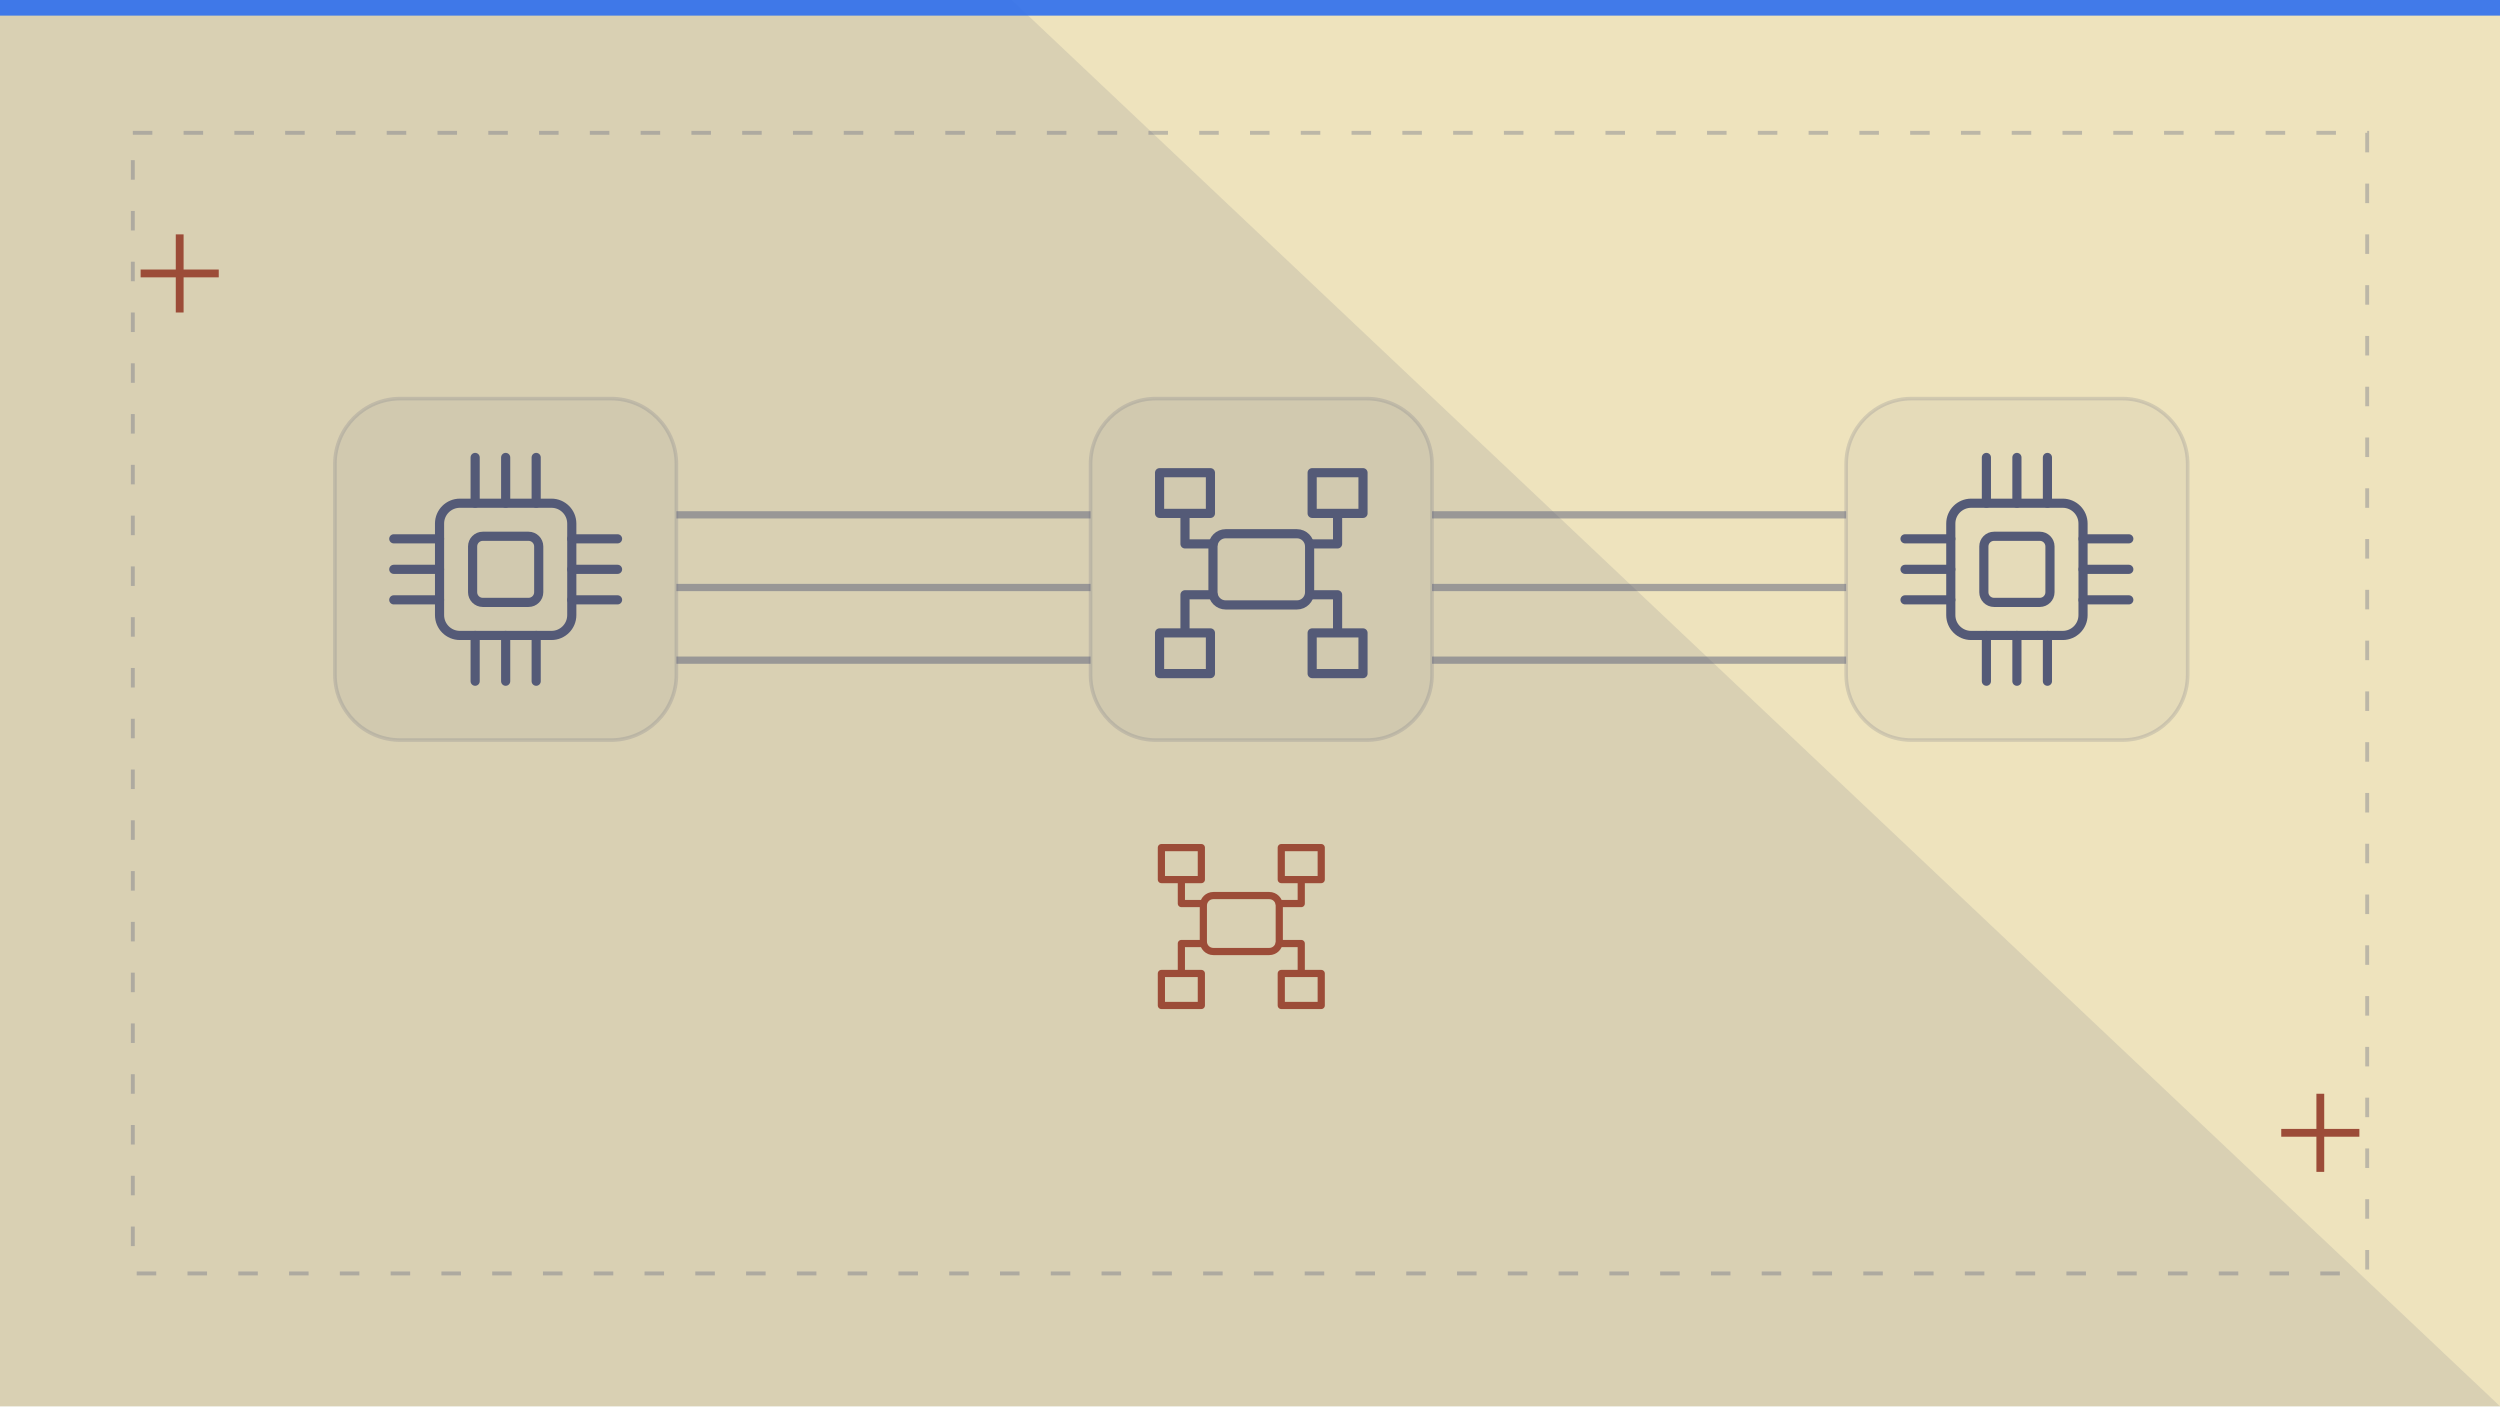
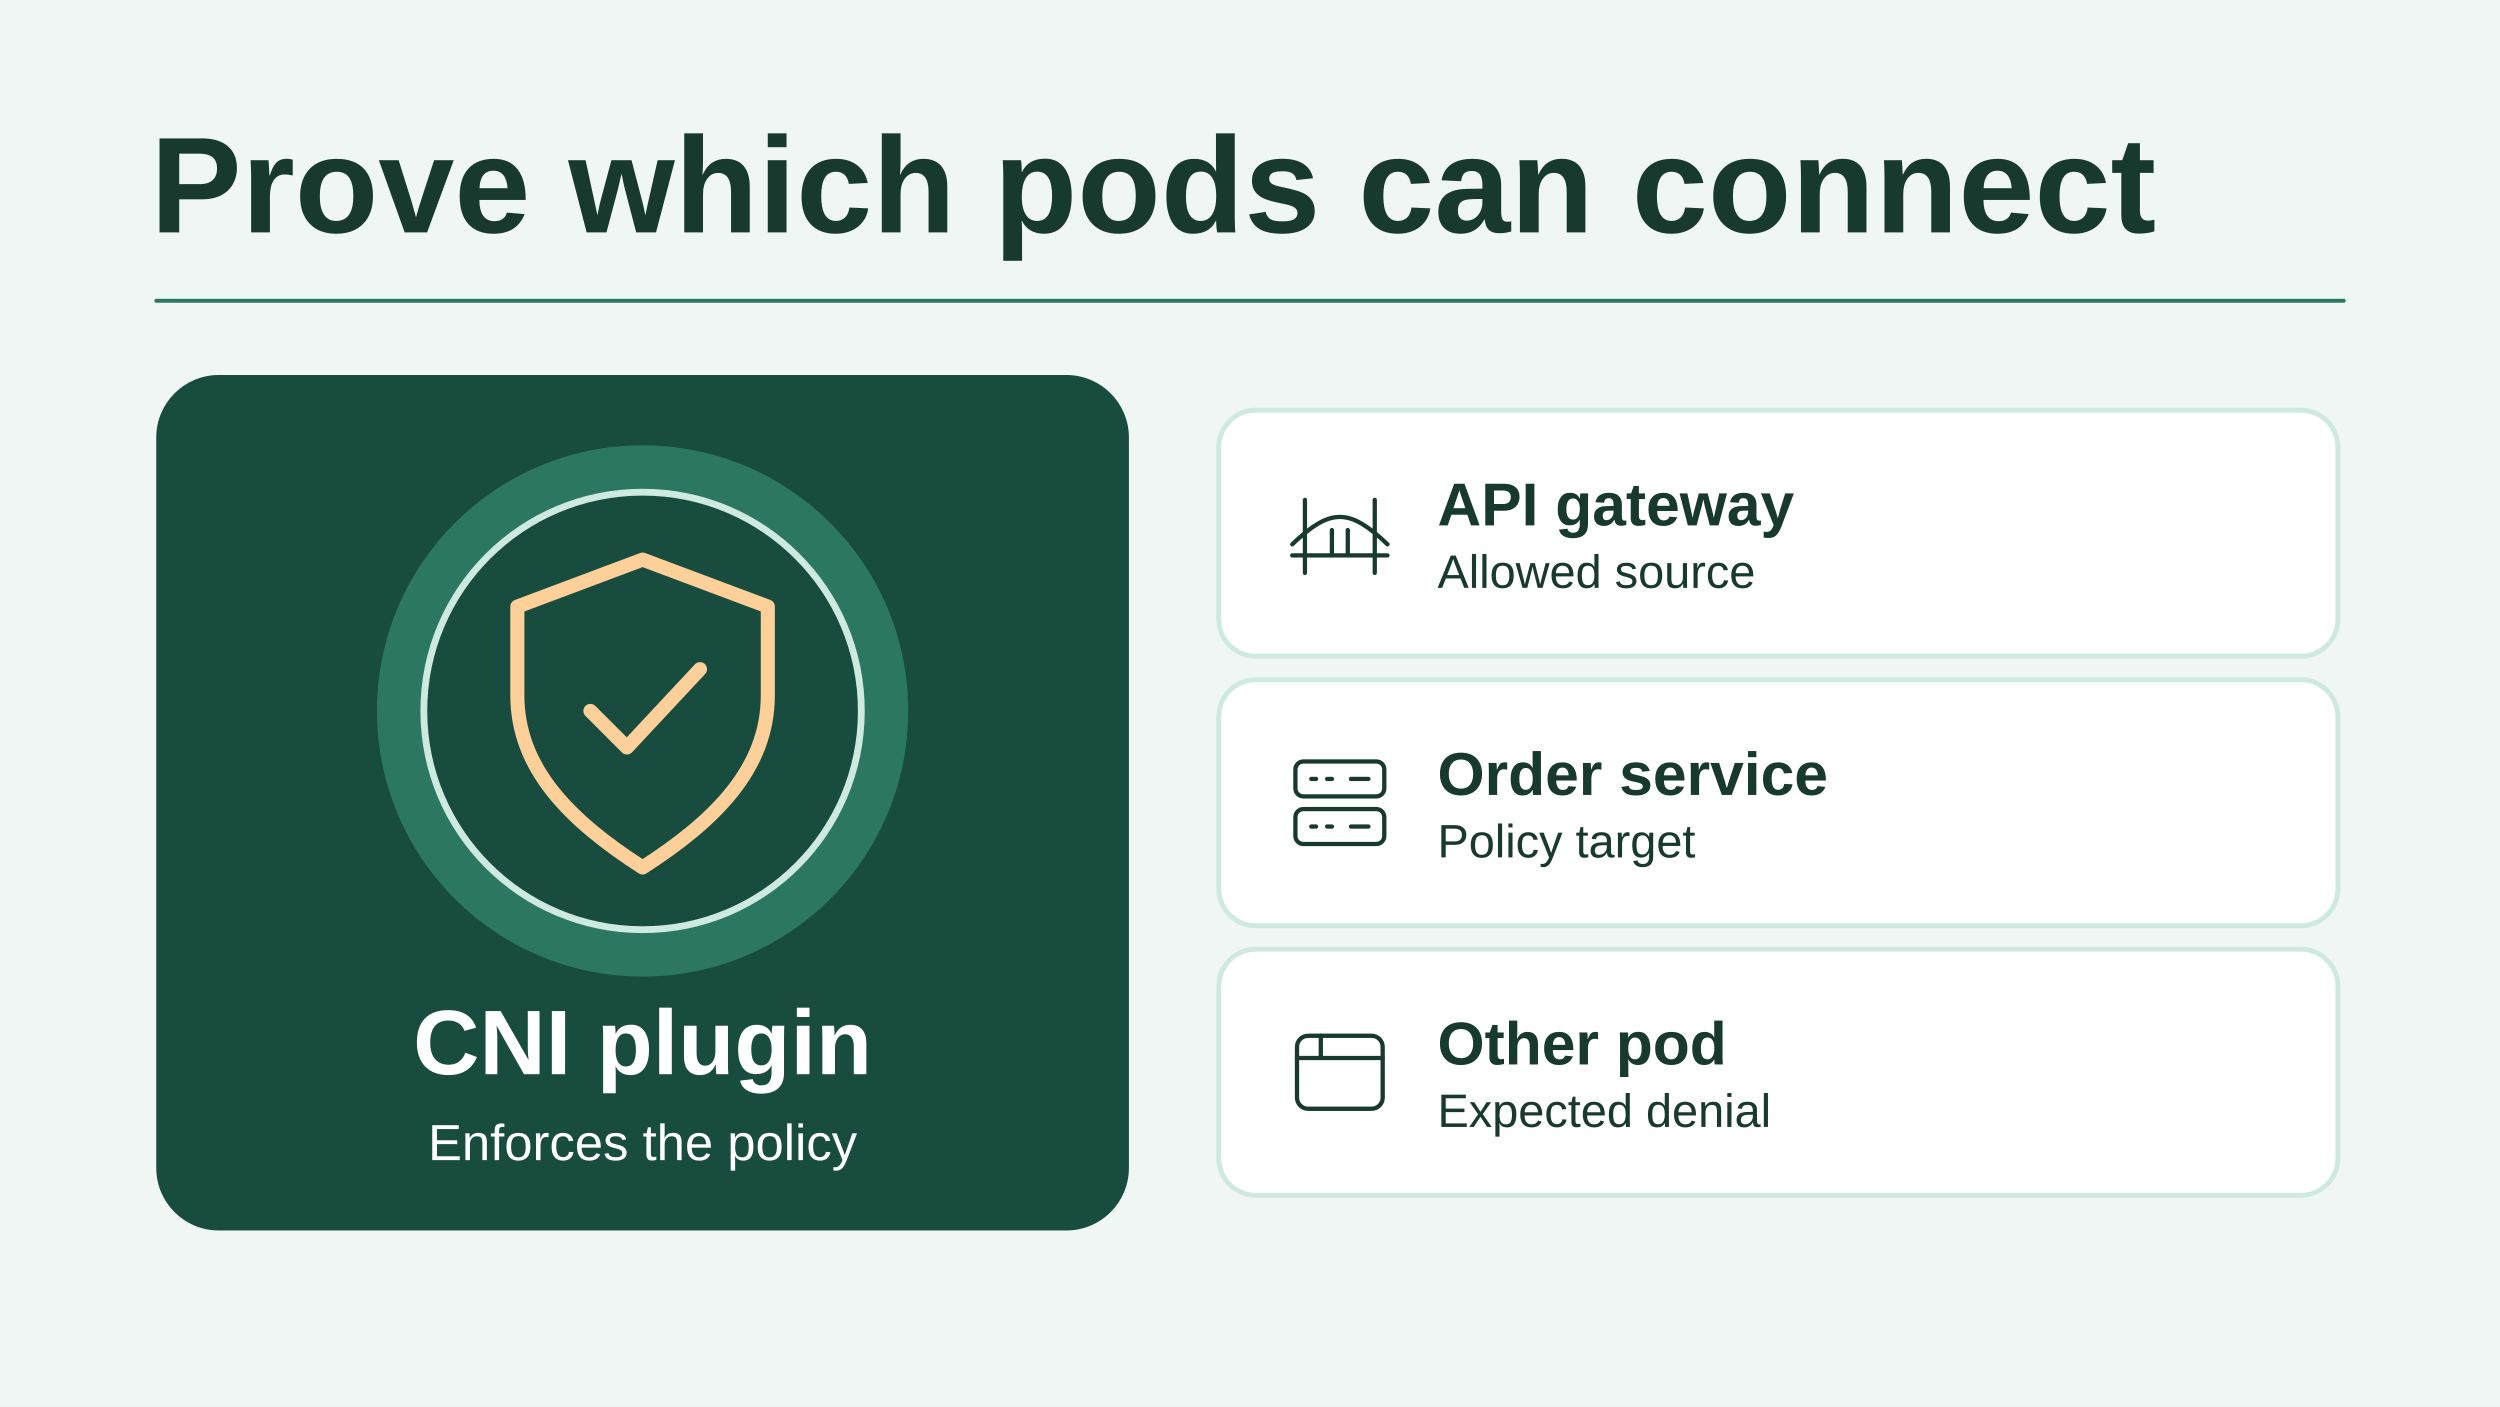
- <svg xmlns="http://www.w3.org/2000/svg" viewBox="0 0 1280 720" width="1280" height="720" role="img" aria-label="Conceptual illustration for Kubernetes Networking: CNI Plugins, Network Policies, and Why It Matters for Security: Client, Network, Service." preserveAspectRatio="xMidYMid meet" data-article-art="k8s-networking-cni" data-art-scene="network" data-composition="drafting-board">
-   <defs>
-     <clipPath id="cpcover-k8s-networking-cni">
-       <rect width="1280" height="720" />
-     </clipPath>
-   </defs>
-   <g clip-path="url(#cpcover-k8s-networking-cni)">
-     <rect width="1280" height="720" fill="#eee3bd" />
-     <g transform="translate(0 0) scale(2)">
-       <path d="M0 0H259L640 360H0Z" fill="#545a77" opacity=".14" />
-       <path d="M34 34h572v292H34z" fill="none" stroke="#545a77" stroke-opacity=".32" stroke-dasharray="5 8" />
-       <path d="M36 70h20m-10-10v20M584 290h20m-10-10v20" stroke="#9c4c38" stroke-width="2" />
-       <path d="M0 0h640v4H0z" fill="#2f6fed" opacity=".9" />
-       <g transform="translate(69 76) scale(0.93)">
-         <rect x="18" y="28" width="94" height="94" rx="18" fill="#545a77" fill-opacity=".055" stroke="#545a77" stroke-opacity=".18" />
-         <g transform="translate(30 40) scale(0.7)">
-           <g fill="none" stroke="#545a77" stroke-width="3.6" stroke-linecap="round" stroke-linejoin="round">
-             <rect x="24" y="24" width="52" height="52" rx="8" />
-             <path d="M38 6v18m12-18v18M62 6v18M38 76v18m12-18v18m12-18v18M6 38h18M6 50h18M6 62h18m52-24h18M76 50h18M76 62h18" />
-             <rect x="37" y="37" width="26" height="26" rx="4" />
-           </g>
-         </g>
-         <rect x="226" y="28" width="94" height="94" rx="18" fill="#545a77" fill-opacity=".055" stroke="#545a77" stroke-opacity=".18" />
-         <g transform="translate(238 40) scale(0.7)">
-           <g fill="none" stroke="#545a77" stroke-width="3.6" stroke-linecap="round" stroke-linejoin="round">
-             <rect x="31" y="36" width="38" height="28" rx="5" />
-             <path d="M10 12h20v16H10zM70 12h20v16H70zM10 75h20v16H10zM70 75h20v16H70zM20 28v12h11m38 0h11V28M20 75V60h11m38 0h11v15" />
-           </g>
-         </g>
-         <rect x="434" y="28" width="94" height="94" rx="18" fill="#545a77" fill-opacity=".055" stroke="#545a77" stroke-opacity=".18" />
-         <g transform="translate(446 40) scale(0.7)">
-           <g fill="none" stroke="#545a77" stroke-width="3.6" stroke-linecap="round" stroke-linejoin="round">
-             <rect x="24" y="24" width="52" height="52" rx="8" />
-             <path d="M38 6v18m12-18v18M62 6v18M38 76v18m12-18v18m12-18v18M6 38h18M6 50h18M6 62h18m52-24h18M76 50h18M76 62h18" />
-             <rect x="37" y="37" width="26" height="26" rx="4" />
-           </g>
-         </g>
-         <path d="M112 60L226 60" stroke="#545a77" stroke-width="2" opacity=".48" fill="none" />
-         <path d="M320 60L434 60" stroke="#545a77" stroke-width="2" opacity=".48" fill="none" />
-         <path d="M112 80L226 80" stroke="#545a77" stroke-width="2" opacity=".48" fill="none" />
-         <path d="M320 80L434 80" stroke="#545a77" stroke-width="2" opacity=".48" fill="none" />
-         <path d="M112 100L226 100" stroke="#545a77" stroke-width="2" opacity=".48" fill="none" />
-         <path d="M320 100L434 100" stroke="#545a77" stroke-width="2" opacity=".48" fill="none" />
-         <g transform="translate(240 145) scale(0.55)">
-           <g fill="none" stroke="#9c4c38" stroke-width="3.6" stroke-linecap="round" stroke-linejoin="round">
-             <rect x="31" y="36" width="38" height="28" rx="5" />
-             <path d="M10 12h20v16H10zM70 12h20v16H70zM10 75h20v16H10zM70 75h20v16H70zM20 28v12h11m38 0h11V28M20 75V60h11m38 0h11v15" />
-           </g>
-         </g>
+ <svg xmlns="http://www.w3.org/2000/svg" data-article-art="k8s-networking-cni" role="img" aria-label="A policy-enforcing Kubernetes CNI uses the order service as a target, allowing an API gateway caller and denying an unapproved pod." width="1280" height="720" viewBox="0 0 1280 720">
+   <svg width="100%" height="100%" viewBox="0 0 1280 720" preserveAspectRatio="xMidYMid slice" role="img" aria-label="A policy-enforcing Kubernetes CNI uses the order service as a target, allowing an API gateway caller and denying an unapproved pod.">
+     <defs>
+       <marker id="head" markerWidth="13" markerHeight="13" refX="11" refY="6.5" orient="auto" markerUnits="userSpaceOnUse">
+         <path d="M0 0L13 6.5 0 13Z" fill="#2C7762" />
+       </marker>
+     </defs>
+     <rect x="0" y="0" width="1280" height="720" rx="0" fill="#EFF6F4" stroke="none" stroke-width="2.5" />
+     <g font-family="Arial, Helvetica, sans-serif">
+       <text x="77" y="119" text-anchor="start" fill="#17392E" font-size="70" font-weight="700">Prove which pods can connect</text>
+       <path d="M80 154H1200" fill="none" stroke="#2C7762" stroke-width="2" stroke-linejoin="round" stroke-linecap="round" />
+       <rect x="80" y="192" width="498" height="438" rx="32" fill="#174C3F" stroke="none" stroke-width="2.5" />
+       <circle cx="329" cy="364" r="136" fill="#2C7762" stroke="none" stroke-width="3.5" />
+       <circle cx="329" cy="364" r="112" fill="#174C3F" stroke="#CDE9E0" stroke-width="3.5" />
+       <g transform="translate(329 364) scale(2.671875)" fill="none" stroke="#FDCF99" stroke-width="2.7" stroke-linecap="round" stroke-linejoin="round">
+         <path d="M0-29 24-20v17c0 14-10 24-24 33C-14 21-24 11-24-3V-20Z M-10 0l7 7 14-15" />
      </g>
+       <text x="329" y="550" text-anchor="middle" fill="#FFFFFF" font-size="47" font-weight="700">CNI plugin</text>
+       <text x="329" y="594" text-anchor="middle" fill="#FFFFFF" font-size="26" font-weight="400">Enforces the policy</text>
+       <rect x="624" y="210" width="573" height="126" rx="19" fill="#FFFFFF" stroke="#CDE9E0" stroke-width="2.5" />
+       <g transform="translate(686 273) scale(0.8125)" fill="none" stroke="#17392E" stroke-width="2.7" stroke-linecap="round" stroke-linejoin="round">
+         <path d="M-30 14h60M-22 25v-46m44 46v-46M-30 7c24-23 36-23 60 0m-35-9v16m10-16v16" />
+       </g>
+       <text x="736" y="269" text-anchor="start" fill="#17392E" font-size="31" font-weight="700">API gateway</text>
+       <text x="736" y="301" text-anchor="start" fill="#17392E" font-size="24" font-weight="400">Allowed source</text>
+       <rect x="624" y="348" width="573" height="126" rx="19" fill="#FFFFFF" stroke="#CDE9E0" stroke-width="2.5" />
+       <g transform="translate(686 411) scale(0.8125)" fill="none" stroke="#17392E" stroke-width="2.7" stroke-linecap="round" stroke-linejoin="round">
+         <rect x="-28" y="-26" width="56" height="22" rx="5" />
+         <rect x="-28" y="4" width="56" height="22" rx="5" />
+         <path d="M-18-15h3m7 0h3m-13 30h3m7 0h3m12-30h11m-11 30h11" />
+       </g>
+       <text x="736" y="407" text-anchor="start" fill="#17392E" font-size="31" font-weight="700">Order service</text>
+       <text x="736" y="439" text-anchor="start" fill="#17392E" font-size="24" font-weight="400">Policy target</text>
+       <rect x="624" y="486" width="573" height="126" rx="19" fill="#FFFFFF" stroke="#CDE9E0" stroke-width="2.5" />
+       <g transform="translate(686 549) scale(0.8125)" fill="none" stroke="#17392E" stroke-width="2.7" stroke-linecap="round" stroke-linejoin="round">
+         <rect x="-27" y="-23" width="54" height="46" rx="7" />
+         <path d="M-27-9H27M-12-23v14" />
+       </g>
+       <text x="736" y="545" text-anchor="start" fill="#17392E" font-size="31" font-weight="700">Other pod</text>
+       <text x="736" y="577" text-anchor="start" fill="#17392E" font-size="24" font-weight="400">Expected denial</text>
    </g>
-   </g>
+   </svg>
</svg>
